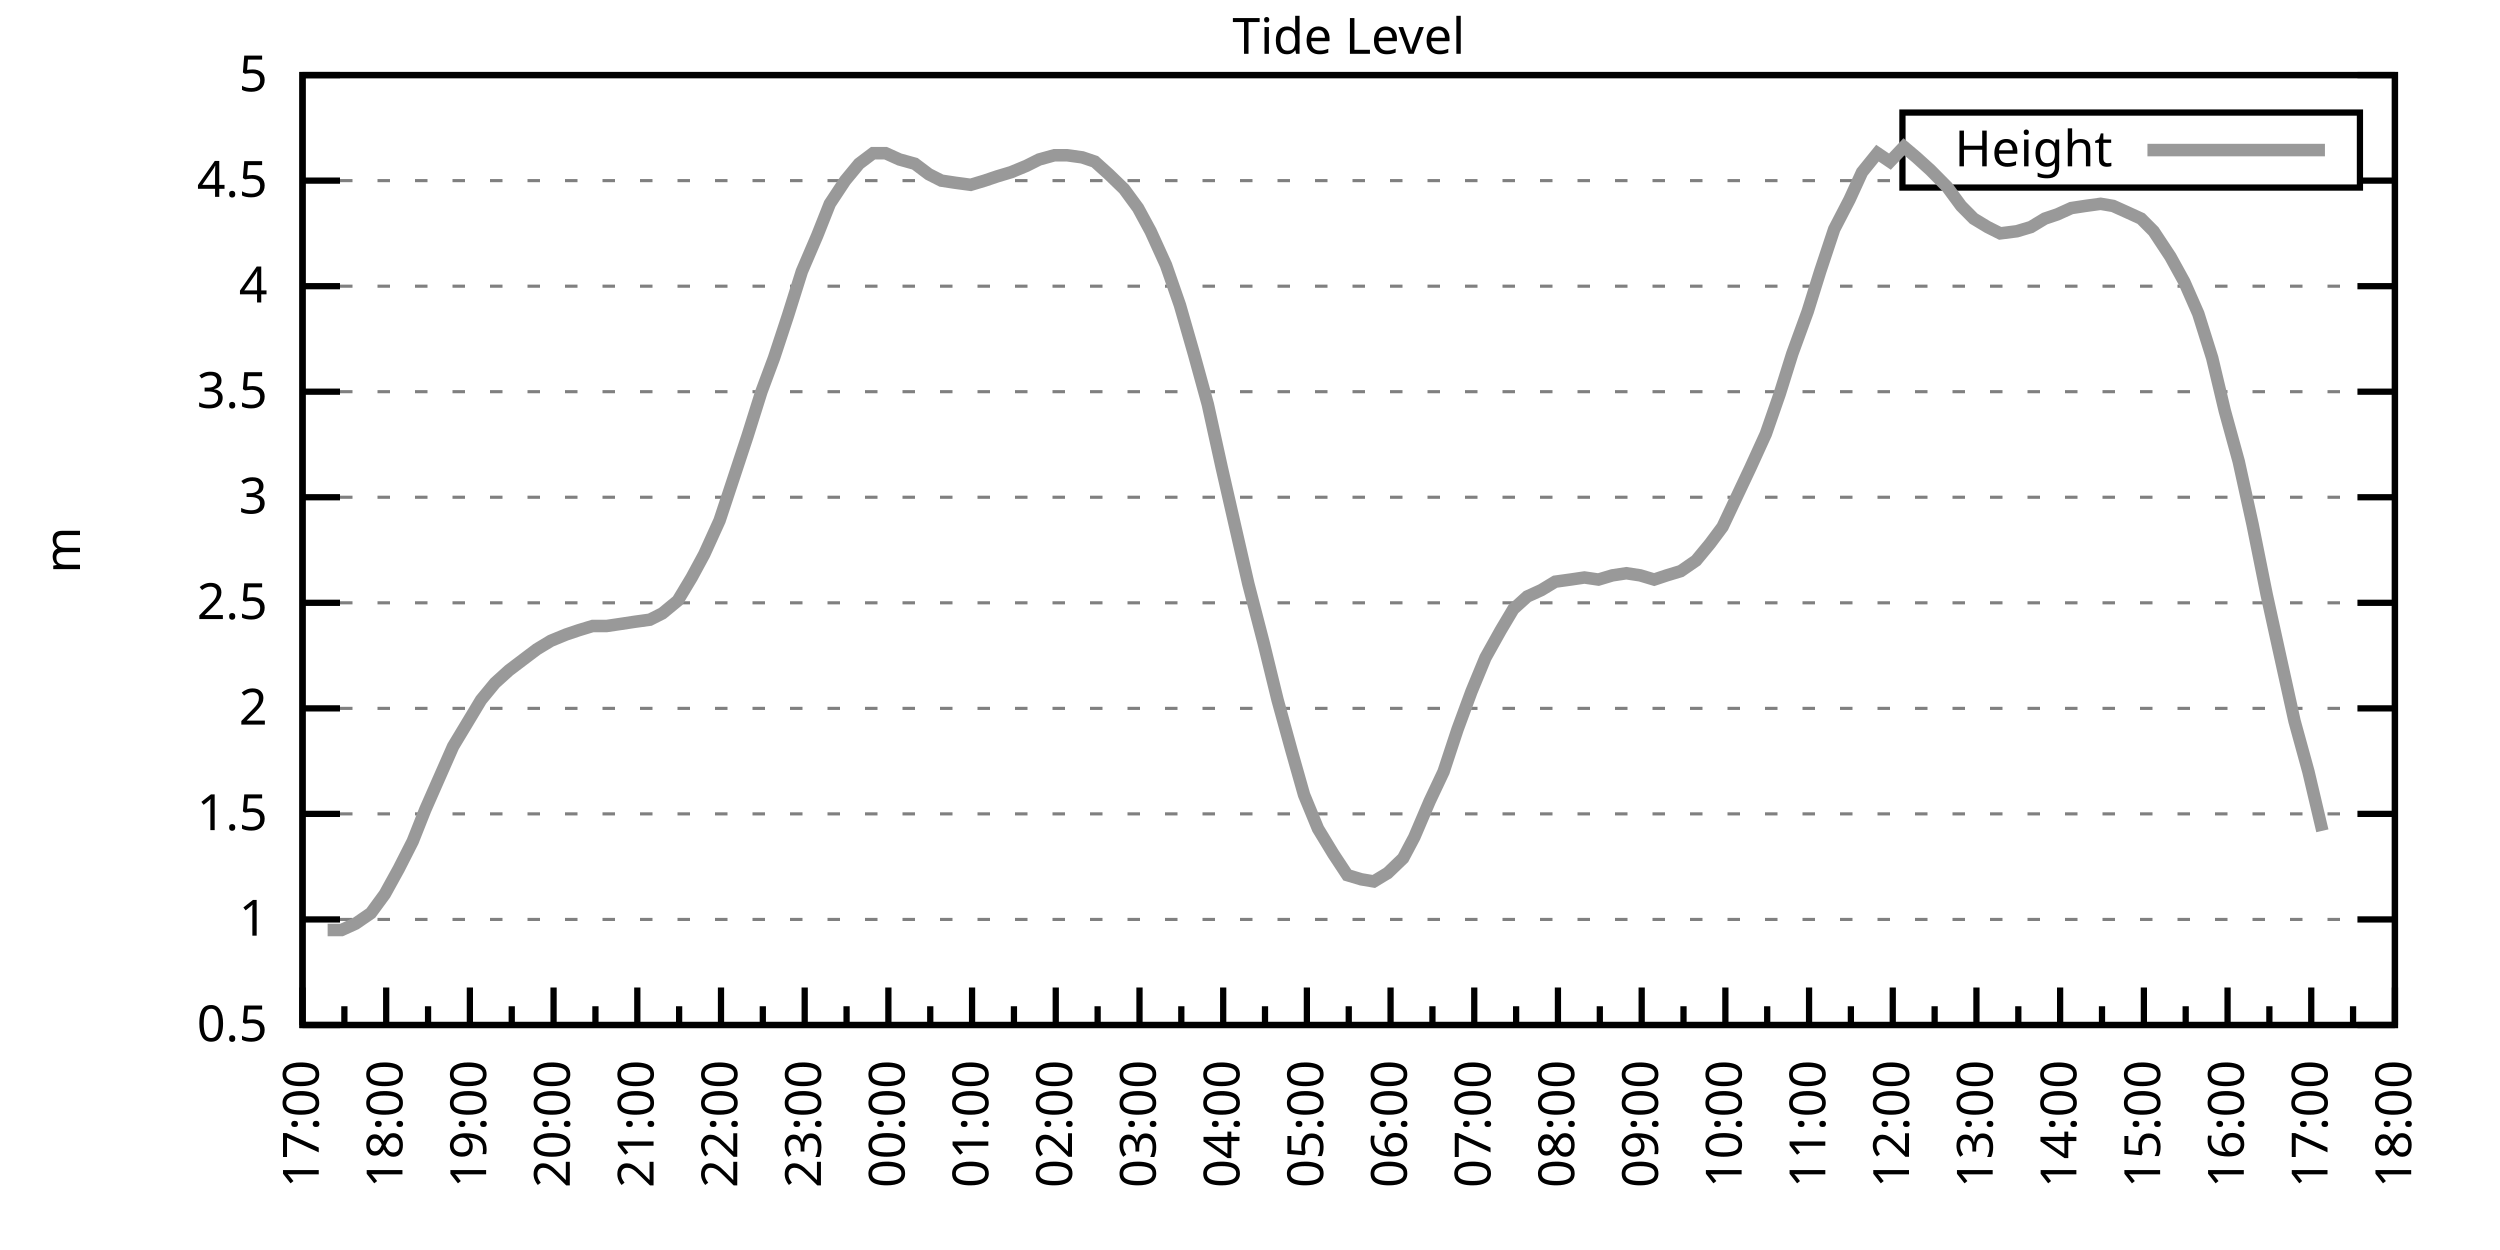
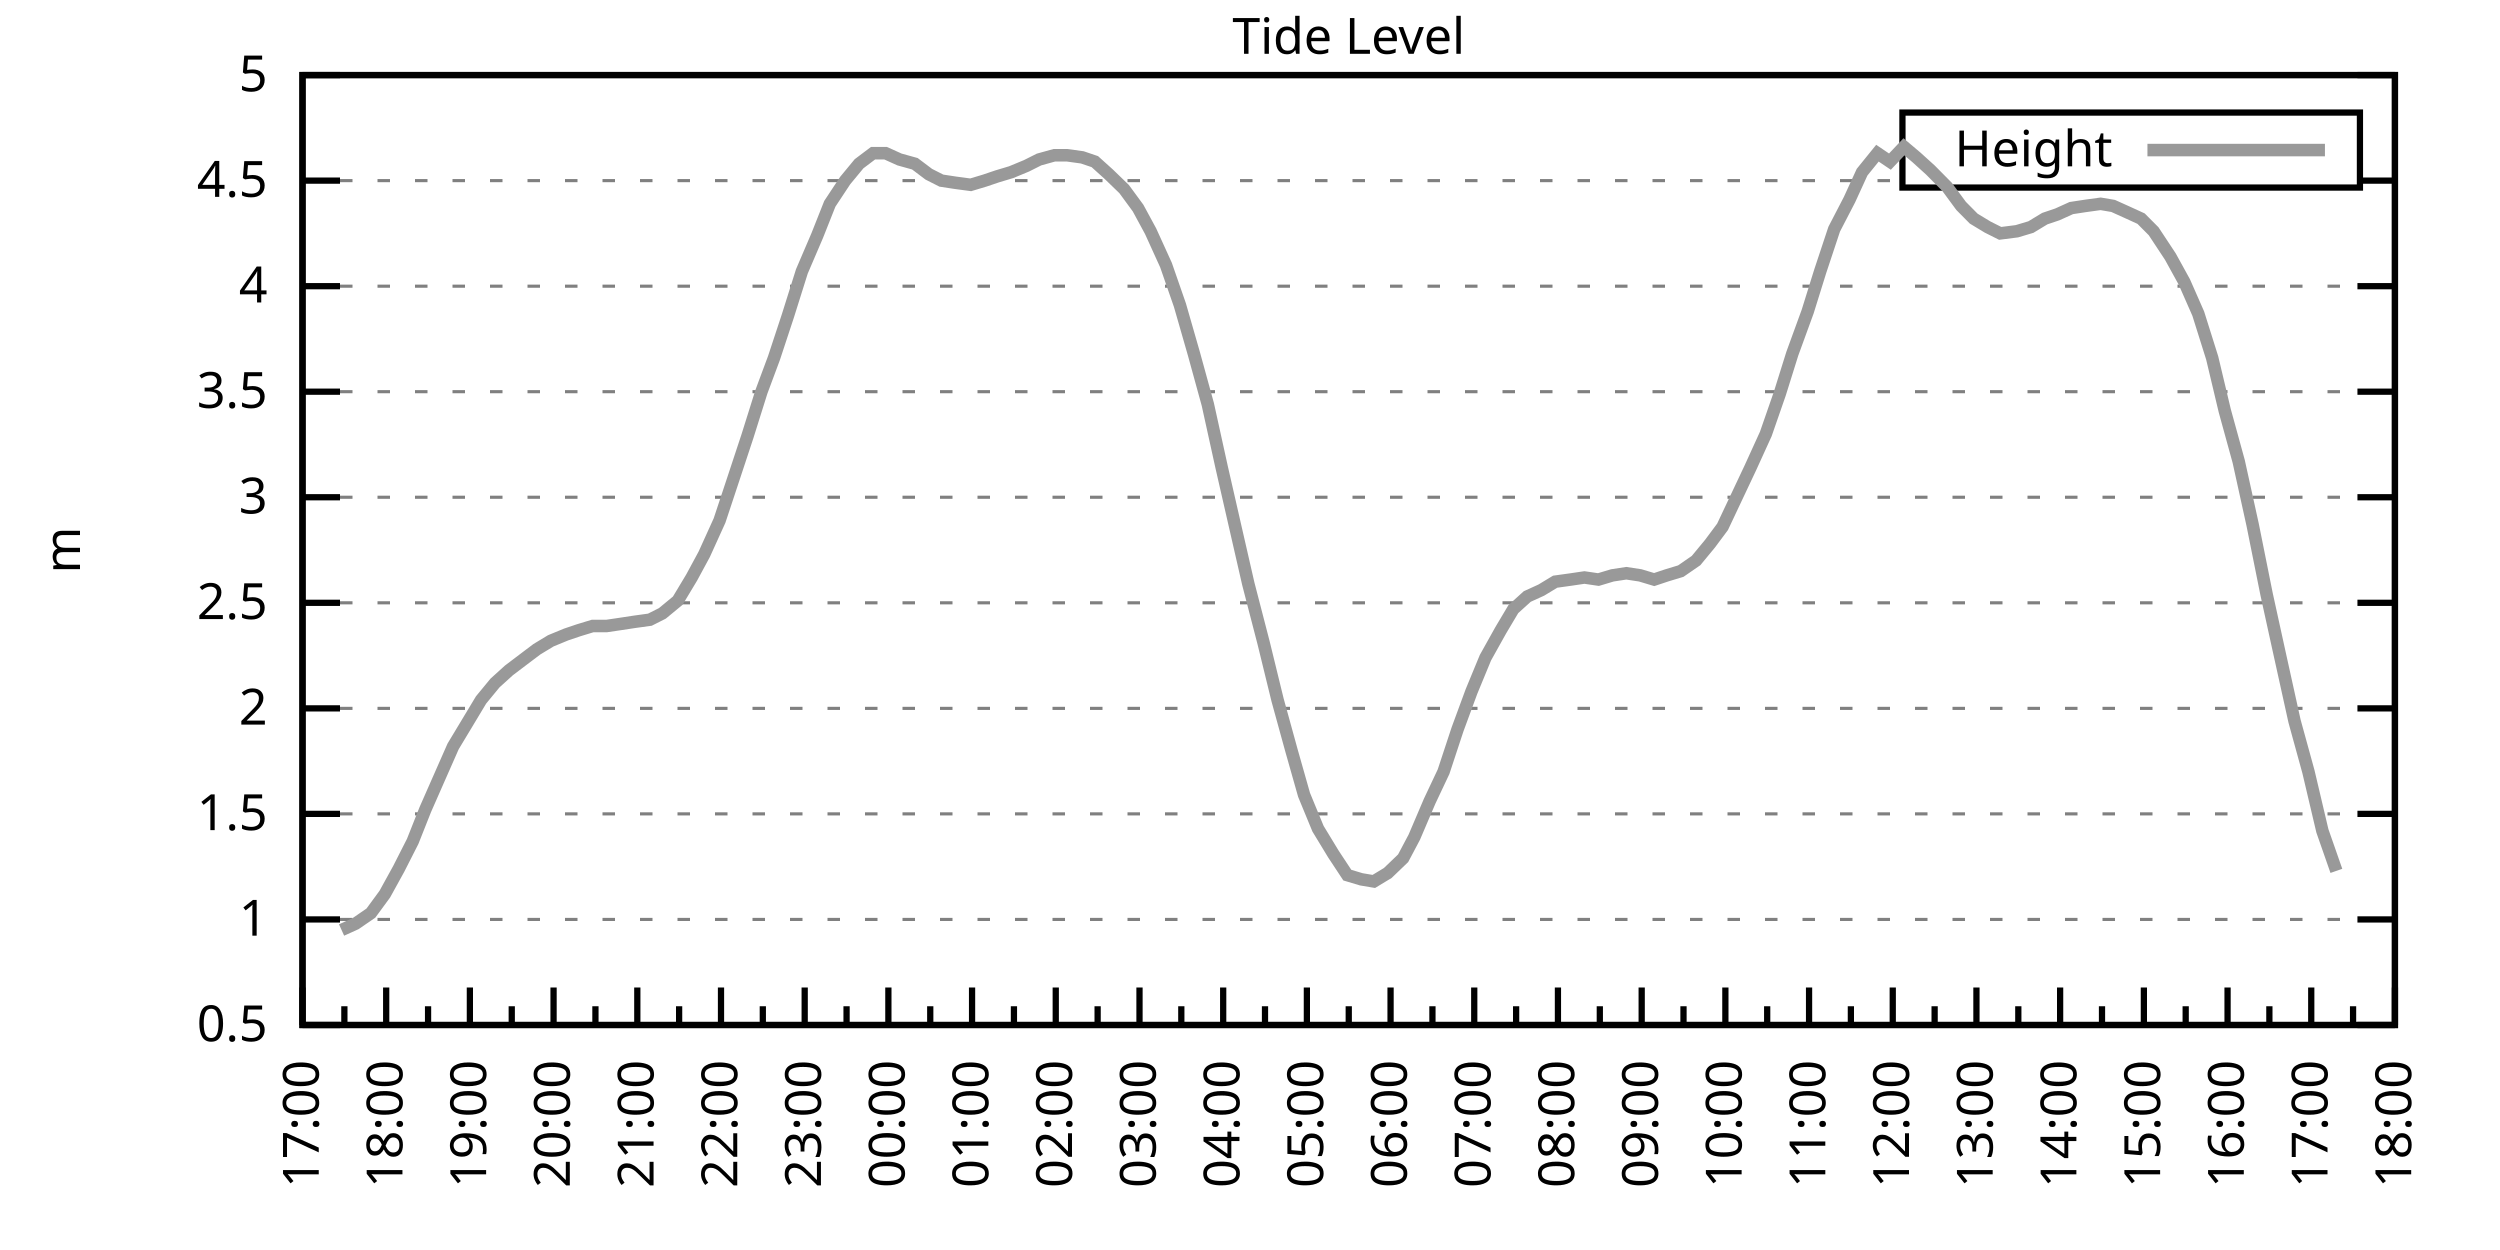
<svg xmlns="http://www.w3.org/2000/svg" xmlns:xlink="http://www.w3.org/1999/xlink" width="400" height="200" viewBox="0 0 400 200">
  <g id="gnuplot_canvas">
    <rect x="0" y="0" width="400" height="200" fill="none" />
    <defs>
      <circle id="gpDot" r="0.5" stroke-width="0.5" stroke="currentColor" />
      <path id="gpPt0" stroke-width="0.333" stroke="currentColor" d="M-1,0 h2 M0,-1 v2" />
      <path id="gpPt1" stroke-width="0.333" stroke="currentColor" d="M-1,-1 L1,1 M1,-1 L-1,1" />
      <path id="gpPt2" stroke-width="0.333" stroke="currentColor" d="M-1,0 L1,0 M0,-1 L0,1 M-1,-1 L1,1 M-1,1 L1,-1" />
      <rect id="gpPt3" stroke-width="0.333" stroke="currentColor" x="-1" y="-1" width="2" height="2" />
      <rect id="gpPt4" stroke-width="0.333" stroke="currentColor" fill="currentColor" x="-1" y="-1" width="2" height="2" />
      <circle id="gpPt5" stroke-width="0.333" stroke="currentColor" cx="0" cy="0" r="1" />
      <use xlink:href="#gpPt5" id="gpPt6" fill="currentColor" stroke="none" />
      <path id="gpPt7" stroke-width="0.333" stroke="currentColor" d="M0,-1.33 L-1.33,0.67 L1.33,0.67 z" />
      <use xlink:href="#gpPt7" id="gpPt8" fill="currentColor" stroke="none" />
      <use xlink:href="#gpPt7" id="gpPt9" stroke="currentColor" transform="rotate(180)" />
      <use xlink:href="#gpPt9" id="gpPt10" fill="currentColor" stroke="none" />
      <use xlink:href="#gpPt3" id="gpPt11" stroke="currentColor" transform="rotate(45)" />
      <use xlink:href="#gpPt11" id="gpPt12" fill="currentColor" stroke="none" />
      <path id="gpPt13" stroke-width="0.333" stroke="currentColor" d="M0,1.330 L1.265,0.411 L0.782,-1.067 L-0.782,-1.076 L-1.265,0.411 z" />
      <use xlink:href="#gpPt13" id="gpPt14" fill="currentColor" stroke="none" />
      <filter id="textbox" filterUnits="objectBoundingBox" x="0" y="0" height="1" width="1">
        <feFlood flood-color="white" flood-opacity="1" result="bgnd" />
        <feComposite in="SourceGraphic" in2="bgnd" operator="atop" />
      </filter>
      <filter id="greybox" filterUnits="objectBoundingBox" x="0" y="0" height="1" width="1">
        <feFlood flood-color="lightgrey" flood-opacity="1" result="grey" />
        <feComposite in="SourceGraphic" in2="grey" operator="atop" />
      </filter>
    </defs>
    <g fill="none" color="white" stroke="currentColor" stroke-width="1.00" stroke-linecap="butt" stroke-linejoin="miter">
</g>
    <g fill="none" color="black" stroke="currentColor" stroke-width="1.00" stroke-linecap="butt" stroke-linejoin="miter">
      <g stroke="none" shape-rendering="crispEdges">
        <polygon fill="rgb(255, 255, 255)" points="48.40,164.00 383.18,164.00 383.18,12.02 48.40,12.02 " />
      </g>
    </g>
    <g fill="none" color="black" stroke="currentColor" stroke-width="1.00" stroke-linecap="butt" stroke-linejoin="miter">
</g>
    <g fill="none" color="black" stroke="black" stroke-width="0.50" stroke-linecap="butt" stroke-linejoin="miter">
</g>
    <g fill="none" color="gray" stroke="currentColor" stroke-width="0.50" stroke-linecap="butt" stroke-linejoin="miter">
      <path stroke="gray" stroke-dasharray="2,4" class="gridline" d="M48.40,164.00 L383.19,164.00  " />
    </g>
    <g fill="none" color="gray" stroke="gray" stroke-width="1.00" stroke-linecap="butt" stroke-linejoin="miter">
</g>
    <g fill="none" color="black" stroke="currentColor" stroke-width="1.00" stroke-linecap="butt" stroke-linejoin="miter">
      <path stroke="black" d="M48.40,164.00 L54.40,164.00 M383.19,164.00 L377.19,164.00  " />
      <g transform="translate(42.80,166.60)" stroke="none" fill="black" font-family="Sans" font-size="8.00" text-anchor="end">
        <text>
          <tspan font-family="Sans"> 0.5</tspan>
        </text>
      </g>
    </g>
    <g fill="none" color="black" stroke="currentColor" stroke-width="1.00" stroke-linecap="butt" stroke-linejoin="miter">
</g>
    <g fill="none" color="black" stroke="black" stroke-width="0.50" stroke-linecap="butt" stroke-linejoin="miter">
</g>
    <g fill="none" color="gray" stroke="currentColor" stroke-width="0.50" stroke-linecap="butt" stroke-linejoin="miter">
      <path stroke="gray" stroke-dasharray="2,4" class="gridline" d="M48.40,147.11 L383.19,147.11  " />
    </g>
    <g fill="none" color="gray" stroke="gray" stroke-width="1.00" stroke-linecap="butt" stroke-linejoin="miter">
</g>
    <g fill="none" color="black" stroke="currentColor" stroke-width="1.00" stroke-linecap="butt" stroke-linejoin="miter">
      <path stroke="black" d="M48.40,147.11 L54.40,147.11 M383.19,147.11 L377.19,147.11  " />
      <g transform="translate(42.80,149.71)" stroke="none" fill="black" font-family="Sans" font-size="8.00" text-anchor="end">
        <text>
          <tspan font-family="Sans"> 1</tspan>
        </text>
      </g>
    </g>
    <g fill="none" color="black" stroke="currentColor" stroke-width="1.00" stroke-linecap="butt" stroke-linejoin="miter">
</g>
    <g fill="none" color="black" stroke="black" stroke-width="0.50" stroke-linecap="butt" stroke-linejoin="miter">
</g>
    <g fill="none" color="gray" stroke="currentColor" stroke-width="0.50" stroke-linecap="butt" stroke-linejoin="miter">
      <path stroke="gray" stroke-dasharray="2,4" class="gridline" d="M48.40,130.22 L383.19,130.22  " />
    </g>
    <g fill="none" color="gray" stroke="gray" stroke-width="1.00" stroke-linecap="butt" stroke-linejoin="miter">
</g>
    <g fill="none" color="black" stroke="currentColor" stroke-width="1.00" stroke-linecap="butt" stroke-linejoin="miter">
      <path stroke="black" d="M48.40,130.22 L54.40,130.22 M383.19,130.22 L377.19,130.22  " />
      <g transform="translate(42.80,132.82)" stroke="none" fill="black" font-family="Sans" font-size="8.00" text-anchor="end">
        <text>
          <tspan font-family="Sans"> 1.5</tspan>
        </text>
      </g>
    </g>
    <g fill="none" color="black" stroke="currentColor" stroke-width="1.00" stroke-linecap="butt" stroke-linejoin="miter">
</g>
    <g fill="none" color="black" stroke="black" stroke-width="0.50" stroke-linecap="butt" stroke-linejoin="miter">
</g>
    <g fill="none" color="gray" stroke="currentColor" stroke-width="0.50" stroke-linecap="butt" stroke-linejoin="miter">
      <path stroke="gray" stroke-dasharray="2,4" class="gridline" d="M48.40,113.34 L383.19,113.34  " />
    </g>
    <g fill="none" color="gray" stroke="gray" stroke-width="1.00" stroke-linecap="butt" stroke-linejoin="miter">
</g>
    <g fill="none" color="black" stroke="currentColor" stroke-width="1.00" stroke-linecap="butt" stroke-linejoin="miter">
      <path stroke="black" d="M48.40,113.34 L54.40,113.34 M383.19,113.34 L377.19,113.34  " />
      <g transform="translate(42.80,115.94)" stroke="none" fill="black" font-family="Sans" font-size="8.00" text-anchor="end">
        <text>
          <tspan font-family="Sans"> 2</tspan>
        </text>
      </g>
    </g>
    <g fill="none" color="black" stroke="currentColor" stroke-width="1.00" stroke-linecap="butt" stroke-linejoin="miter">
</g>
    <g fill="none" color="black" stroke="black" stroke-width="0.50" stroke-linecap="butt" stroke-linejoin="miter">
</g>
    <g fill="none" color="gray" stroke="currentColor" stroke-width="0.50" stroke-linecap="butt" stroke-linejoin="miter">
      <path stroke="gray" stroke-dasharray="2,4" class="gridline" d="M48.40,96.45 L383.19,96.45  " />
    </g>
    <g fill="none" color="gray" stroke="gray" stroke-width="1.00" stroke-linecap="butt" stroke-linejoin="miter">
</g>
    <g fill="none" color="black" stroke="currentColor" stroke-width="1.00" stroke-linecap="butt" stroke-linejoin="miter">
      <path stroke="black" d="M48.40,96.45 L54.40,96.45 M383.19,96.45 L377.19,96.45  " />
      <g transform="translate(42.80,99.05)" stroke="none" fill="black" font-family="Sans" font-size="8.00" text-anchor="end">
        <text>
          <tspan font-family="Sans"> 2.5</tspan>
        </text>
      </g>
    </g>
    <g fill="none" color="black" stroke="currentColor" stroke-width="1.00" stroke-linecap="butt" stroke-linejoin="miter">
</g>
    <g fill="none" color="black" stroke="black" stroke-width="0.50" stroke-linecap="butt" stroke-linejoin="miter">
</g>
    <g fill="none" color="gray" stroke="currentColor" stroke-width="0.50" stroke-linecap="butt" stroke-linejoin="miter">
      <path stroke="gray" stroke-dasharray="2,4" class="gridline" d="M48.40,79.56 L383.19,79.56  " />
    </g>
    <g fill="none" color="gray" stroke="gray" stroke-width="1.00" stroke-linecap="butt" stroke-linejoin="miter">
</g>
    <g fill="none" color="black" stroke="currentColor" stroke-width="1.00" stroke-linecap="butt" stroke-linejoin="miter">
      <path stroke="black" d="M48.40,79.56 L54.40,79.56 M383.19,79.56 L377.19,79.56  " />
      <g transform="translate(42.80,82.16)" stroke="none" fill="black" font-family="Sans" font-size="8.00" text-anchor="end">
        <text>
          <tspan font-family="Sans"> 3</tspan>
        </text>
      </g>
    </g>
    <g fill="none" color="black" stroke="currentColor" stroke-width="1.00" stroke-linecap="butt" stroke-linejoin="miter">
</g>
    <g fill="none" color="black" stroke="black" stroke-width="0.50" stroke-linecap="butt" stroke-linejoin="miter">
</g>
    <g fill="none" color="gray" stroke="currentColor" stroke-width="0.50" stroke-linecap="butt" stroke-linejoin="miter">
      <path stroke="gray" stroke-dasharray="2,4" class="gridline" d="M48.40,62.67 L383.19,62.67  " />
    </g>
    <g fill="none" color="gray" stroke="gray" stroke-width="1.00" stroke-linecap="butt" stroke-linejoin="miter">
</g>
    <g fill="none" color="black" stroke="currentColor" stroke-width="1.00" stroke-linecap="butt" stroke-linejoin="miter">
      <path stroke="black" d="M48.40,62.67 L54.40,62.67 M383.19,62.67 L377.19,62.67  " />
      <g transform="translate(42.80,65.27)" stroke="none" fill="black" font-family="Sans" font-size="8.00" text-anchor="end">
        <text>
          <tspan font-family="Sans"> 3.5</tspan>
        </text>
      </g>
    </g>
    <g fill="none" color="black" stroke="currentColor" stroke-width="1.00" stroke-linecap="butt" stroke-linejoin="miter">
</g>
    <g fill="none" color="black" stroke="black" stroke-width="0.50" stroke-linecap="butt" stroke-linejoin="miter">
</g>
    <g fill="none" color="gray" stroke="currentColor" stroke-width="0.50" stroke-linecap="butt" stroke-linejoin="miter">
      <path stroke="gray" stroke-dasharray="2,4" class="gridline" d="M48.40,45.79 L383.19,45.79  " />
    </g>
    <g fill="none" color="gray" stroke="gray" stroke-width="1.00" stroke-linecap="butt" stroke-linejoin="miter">
</g>
    <g fill="none" color="black" stroke="currentColor" stroke-width="1.00" stroke-linecap="butt" stroke-linejoin="miter">
      <path stroke="black" d="M48.40,45.79 L54.40,45.79 M383.19,45.79 L377.19,45.79  " />
      <g transform="translate(42.80,48.39)" stroke="none" fill="black" font-family="Sans" font-size="8.00" text-anchor="end">
        <text>
          <tspan font-family="Sans"> 4</tspan>
        </text>
      </g>
    </g>
    <g fill="none" color="black" stroke="currentColor" stroke-width="1.00" stroke-linecap="butt" stroke-linejoin="miter">
</g>
    <g fill="none" color="black" stroke="black" stroke-width="0.50" stroke-linecap="butt" stroke-linejoin="miter">
</g>
    <g fill="none" color="gray" stroke="currentColor" stroke-width="0.50" stroke-linecap="butt" stroke-linejoin="miter">
      <path stroke="gray" stroke-dasharray="2,4" class="gridline" d="M48.40,28.90 L304.39,28.90 M377.59,28.90 L383.19,28.90  " />
    </g>
    <g fill="none" color="gray" stroke="gray" stroke-width="1.00" stroke-linecap="butt" stroke-linejoin="miter">
</g>
    <g fill="none" color="black" stroke="currentColor" stroke-width="1.00" stroke-linecap="butt" stroke-linejoin="miter">
      <path stroke="black" d="M48.40,28.90 L54.40,28.90 M383.19,28.90 L377.19,28.90  " />
      <g transform="translate(42.80,31.50)" stroke="none" fill="black" font-family="Sans" font-size="8.00" text-anchor="end">
        <text>
          <tspan font-family="Sans"> 4.5</tspan>
        </text>
      </g>
    </g>
    <g fill="none" color="black" stroke="currentColor" stroke-width="1.00" stroke-linecap="butt" stroke-linejoin="miter">
</g>
    <g fill="none" color="black" stroke="black" stroke-width="0.50" stroke-linecap="butt" stroke-linejoin="miter">
</g>
    <g fill="none" color="gray" stroke="currentColor" stroke-width="0.50" stroke-linecap="butt" stroke-linejoin="miter">
      <path stroke="gray" stroke-dasharray="2,4" class="gridline" d="M48.40,12.01 L383.19,12.01  " />
    </g>
    <g fill="none" color="gray" stroke="gray" stroke-width="1.00" stroke-linecap="butt" stroke-linejoin="miter">
</g>
    <g fill="none" color="black" stroke="currentColor" stroke-width="1.00" stroke-linecap="butt" stroke-linejoin="miter">
      <path stroke="black" d="M48.40,12.01 L54.40,12.01 M383.19,12.01 L377.19,12.01  " />
      <g transform="translate(42.80,14.61)" stroke="none" fill="black" font-family="Sans" font-size="8.00" text-anchor="end">
        <text>
          <tspan font-family="Sans"> 5</tspan>
        </text>
      </g>
    </g>
    <g fill="none" color="black" stroke="currentColor" stroke-width="1.00" stroke-linecap="butt" stroke-linejoin="miter">
      <path stroke="black" d="M48.40,164.00 L48.40,158.00  " />
      <g transform="translate(51.00,169.60) rotate(270)" stroke="none" fill="black" font-family="Sans" font-size="8.00" text-anchor="end">
        <text>
          <tspan font-family="Sans">17:00</tspan>
        </text>
      </g>
    </g>
    <g fill="none" color="black" stroke="currentColor" stroke-width="1.00" stroke-linecap="butt" stroke-linejoin="miter">
      <path stroke="black" d="M55.10,164.00 L55.10,161.00 M61.79,164.00 L61.79,158.00  " />
      <g transform="translate(64.39,169.60) rotate(270)" stroke="none" fill="black" font-family="Sans" font-size="8.00" text-anchor="end">
        <text>
          <tspan font-family="Sans">18:00</tspan>
        </text>
      </g>
    </g>
    <g fill="none" color="black" stroke="currentColor" stroke-width="1.00" stroke-linecap="butt" stroke-linejoin="miter">
      <path stroke="black" d="M68.49,164.00 L68.49,161.00 M75.18,164.00 L75.18,158.00  " />
      <g transform="translate(77.78,169.60) rotate(270)" stroke="none" fill="black" font-family="Sans" font-size="8.00" text-anchor="end">
        <text>
          <tspan font-family="Sans">19:00</tspan>
        </text>
      </g>
    </g>
    <g fill="none" color="black" stroke="currentColor" stroke-width="1.00" stroke-linecap="butt" stroke-linejoin="miter">
      <path stroke="black" d="M81.88,164.00 L81.88,161.00 M88.57,164.00 L88.57,158.00  " />
      <g transform="translate(91.17,169.60) rotate(270)" stroke="none" fill="black" font-family="Sans" font-size="8.00" text-anchor="end">
        <text>
          <tspan font-family="Sans">20:00</tspan>
        </text>
      </g>
    </g>
    <g fill="none" color="black" stroke="currentColor" stroke-width="1.00" stroke-linecap="butt" stroke-linejoin="miter">
      <path stroke="black" d="M95.27,164.00 L95.27,161.00 M101.97,164.00 L101.97,158.00  " />
      <g transform="translate(104.57,169.60) rotate(270)" stroke="none" fill="black" font-family="Sans" font-size="8.00" text-anchor="end">
        <text>
          <tspan font-family="Sans">21:00</tspan>
        </text>
      </g>
    </g>
    <g fill="none" color="black" stroke="currentColor" stroke-width="1.00" stroke-linecap="butt" stroke-linejoin="miter">
      <path stroke="black" d="M108.66,164.00 L108.66,161.00 M115.36,164.00 L115.36,158.00  " />
      <g transform="translate(117.96,169.60) rotate(270)" stroke="none" fill="black" font-family="Sans" font-size="8.00" text-anchor="end">
        <text>
          <tspan font-family="Sans">22:00</tspan>
        </text>
      </g>
    </g>
    <g fill="none" color="black" stroke="currentColor" stroke-width="1.00" stroke-linecap="butt" stroke-linejoin="miter">
      <path stroke="black" d="M122.05,164.00 L122.05,161.00 M128.75,164.00 L128.75,158.00  " />
      <g transform="translate(131.35,169.60) rotate(270)" stroke="none" fill="black" font-family="Sans" font-size="8.00" text-anchor="end">
        <text>
          <tspan font-family="Sans">23:00</tspan>
        </text>
      </g>
    </g>
    <g fill="none" color="black" stroke="currentColor" stroke-width="1.00" stroke-linecap="butt" stroke-linejoin="miter">
      <path stroke="black" d="M135.45,164.00 L135.45,161.00 M142.14,164.00 L142.14,158.00  " />
      <g transform="translate(144.74,169.60) rotate(270)" stroke="none" fill="black" font-family="Sans" font-size="8.00" text-anchor="end">
        <text>
          <tspan font-family="Sans">00:00</tspan>
        </text>
      </g>
    </g>
    <g fill="none" color="black" stroke="currentColor" stroke-width="1.00" stroke-linecap="butt" stroke-linejoin="miter">
      <path stroke="black" d="M148.84,164.00 L148.84,161.00 M155.53,164.00 L155.53,158.00  " />
      <g transform="translate(158.13,169.60) rotate(270)" stroke="none" fill="black" font-family="Sans" font-size="8.00" text-anchor="end">
        <text>
          <tspan font-family="Sans">01:00</tspan>
        </text>
      </g>
    </g>
    <g fill="none" color="black" stroke="currentColor" stroke-width="1.00" stroke-linecap="butt" stroke-linejoin="miter">
      <path stroke="black" d="M162.23,164.00 L162.23,161.00 M168.92,164.00 L168.92,158.00  " />
      <g transform="translate(171.52,169.60) rotate(270)" stroke="none" fill="black" font-family="Sans" font-size="8.00" text-anchor="end">
        <text>
          <tspan font-family="Sans">02:00</tspan>
        </text>
      </g>
    </g>
    <g fill="none" color="black" stroke="currentColor" stroke-width="1.00" stroke-linecap="butt" stroke-linejoin="miter">
      <path stroke="black" d="M175.62,164.00 L175.62,161.00 M182.32,164.00 L182.32,158.00  " />
      <g transform="translate(184.92,169.60) rotate(270)" stroke="none" fill="black" font-family="Sans" font-size="8.00" text-anchor="end">
        <text>
          <tspan font-family="Sans">03:00</tspan>
        </text>
      </g>
    </g>
    <g fill="none" color="black" stroke="currentColor" stroke-width="1.00" stroke-linecap="butt" stroke-linejoin="miter">
      <path stroke="black" d="M189.01,164.00 L189.01,161.00 M195.71,164.00 L195.71,158.00  " />
      <g transform="translate(198.31,169.60) rotate(270)" stroke="none" fill="black" font-family="Sans" font-size="8.00" text-anchor="end">
        <text>
          <tspan font-family="Sans">04:00</tspan>
        </text>
      </g>
    </g>
    <g fill="none" color="black" stroke="currentColor" stroke-width="1.00" stroke-linecap="butt" stroke-linejoin="miter">
      <path stroke="black" d="M202.40,164.00 L202.40,161.00 M209.10,164.00 L209.10,158.00  " />
      <g transform="translate(211.70,169.60) rotate(270)" stroke="none" fill="black" font-family="Sans" font-size="8.00" text-anchor="end">
        <text>
          <tspan font-family="Sans">05:00</tspan>
        </text>
      </g>
    </g>
    <g fill="none" color="black" stroke="currentColor" stroke-width="1.00" stroke-linecap="butt" stroke-linejoin="miter">
      <path stroke="black" d="M215.80,164.00 L215.80,161.00 M222.49,164.00 L222.49,158.00  " />
      <g transform="translate(225.09,169.60) rotate(270)" stroke="none" fill="black" font-family="Sans" font-size="8.00" text-anchor="end">
        <text>
          <tspan font-family="Sans">06:00</tspan>
        </text>
      </g>
    </g>
    <g fill="none" color="black" stroke="currentColor" stroke-width="1.00" stroke-linecap="butt" stroke-linejoin="miter">
      <path stroke="black" d="M229.19,164.00 L229.19,161.00 M235.88,164.00 L235.88,158.00  " />
      <g transform="translate(238.48,169.60) rotate(270)" stroke="none" fill="black" font-family="Sans" font-size="8.00" text-anchor="end">
        <text>
          <tspan font-family="Sans">07:00</tspan>
        </text>
      </g>
    </g>
    <g fill="none" color="black" stroke="currentColor" stroke-width="1.00" stroke-linecap="butt" stroke-linejoin="miter">
      <path stroke="black" d="M242.58,164.00 L242.58,161.00 M249.27,164.00 L249.27,158.00  " />
      <g transform="translate(251.87,169.60) rotate(270)" stroke="none" fill="black" font-family="Sans" font-size="8.00" text-anchor="end">
        <text>
          <tspan font-family="Sans">08:00</tspan>
        </text>
      </g>
    </g>
    <g fill="none" color="black" stroke="currentColor" stroke-width="1.00" stroke-linecap="butt" stroke-linejoin="miter">
      <path stroke="black" d="M255.97,164.00 L255.97,161.00 M262.67,164.00 L262.67,158.00  " />
      <g transform="translate(265.27,169.60) rotate(270)" stroke="none" fill="black" font-family="Sans" font-size="8.00" text-anchor="end">
        <text>
          <tspan font-family="Sans">09:00</tspan>
        </text>
      </g>
    </g>
    <g fill="none" color="black" stroke="currentColor" stroke-width="1.00" stroke-linecap="butt" stroke-linejoin="miter">
      <path stroke="black" d="M269.36,164.00 L269.36,161.00 M276.06,164.00 L276.06,158.00  " />
      <g transform="translate(278.66,169.60) rotate(270)" stroke="none" fill="black" font-family="Sans" font-size="8.00" text-anchor="end">
        <text>
          <tspan font-family="Sans">10:00</tspan>
        </text>
      </g>
    </g>
    <g fill="none" color="black" stroke="currentColor" stroke-width="1.00" stroke-linecap="butt" stroke-linejoin="miter">
      <path stroke="black" d="M282.75,164.00 L282.75,161.00 M289.45,164.00 L289.45,158.00  " />
      <g transform="translate(292.05,169.60) rotate(270)" stroke="none" fill="black" font-family="Sans" font-size="8.00" text-anchor="end">
        <text>
          <tspan font-family="Sans">11:00</tspan>
        </text>
      </g>
    </g>
    <g fill="none" color="black" stroke="currentColor" stroke-width="1.00" stroke-linecap="butt" stroke-linejoin="miter">
      <path stroke="black" d="M296.14,164.00 L296.14,161.00 M302.84,164.00 L302.84,158.00  " />
      <g transform="translate(305.44,169.60) rotate(270)" stroke="none" fill="black" font-family="Sans" font-size="8.00" text-anchor="end">
        <text>
          <tspan font-family="Sans">12:00</tspan>
        </text>
      </g>
    </g>
    <g fill="none" color="black" stroke="currentColor" stroke-width="1.00" stroke-linecap="butt" stroke-linejoin="miter">
      <path stroke="black" d="M309.54,164.00 L309.54,161.00 M316.23,164.00 L316.23,158.00  " />
      <g transform="translate(318.83,169.60) rotate(270)" stroke="none" fill="black" font-family="Sans" font-size="8.00" text-anchor="end">
        <text>
          <tspan font-family="Sans">13:00</tspan>
        </text>
      </g>
    </g>
    <g fill="none" color="black" stroke="currentColor" stroke-width="1.00" stroke-linecap="butt" stroke-linejoin="miter">
      <path stroke="black" d="M322.93,164.00 L322.93,161.00 M329.62,164.00 L329.62,158.00  " />
      <g transform="translate(332.22,169.60) rotate(270)" stroke="none" fill="black" font-family="Sans" font-size="8.00" text-anchor="end">
        <text>
          <tspan font-family="Sans">14:00</tspan>
        </text>
      </g>
    </g>
    <g fill="none" color="black" stroke="currentColor" stroke-width="1.00" stroke-linecap="butt" stroke-linejoin="miter">
      <path stroke="black" d="M336.32,164.00 L336.32,161.00 M343.02,164.00 L343.02,158.00  " />
      <g transform="translate(345.62,169.60) rotate(270)" stroke="none" fill="black" font-family="Sans" font-size="8.00" text-anchor="end">
        <text>
          <tspan font-family="Sans">15:00</tspan>
        </text>
      </g>
    </g>
    <g fill="none" color="black" stroke="currentColor" stroke-width="1.00" stroke-linecap="butt" stroke-linejoin="miter">
      <path stroke="black" d="M349.71,164.00 L349.71,161.00 M356.41,164.00 L356.41,158.00  " />
      <g transform="translate(359.01,169.60) rotate(270)" stroke="none" fill="black" font-family="Sans" font-size="8.00" text-anchor="end">
        <text>
          <tspan font-family="Sans">16:00</tspan>
        </text>
      </g>
    </g>
    <g fill="none" color="black" stroke="currentColor" stroke-width="1.00" stroke-linecap="butt" stroke-linejoin="miter">
      <path stroke="black" d="M363.10,164.00 L363.10,161.00 M369.80,164.00 L369.80,158.00  " />
      <g transform="translate(372.40,169.60) rotate(270)" stroke="none" fill="black" font-family="Sans" font-size="8.00" text-anchor="end">
        <text>
          <tspan font-family="Sans">17:00</tspan>
        </text>
      </g>
    </g>
    <g fill="none" color="black" stroke="currentColor" stroke-width="1.00" stroke-linecap="butt" stroke-linejoin="miter">
      <path stroke="black" d="M376.49,164.00 L376.49,161.00 M383.19,164.00 L383.19,158.00  " />
      <g transform="translate(385.79,169.60) rotate(270)" stroke="none" fill="black" font-family="Sans" font-size="8.00" text-anchor="end">
        <text>
          <tspan font-family="Sans">18:00</tspan>
        </text>
      </g>
    </g>
    <g fill="none" color="black" stroke="currentColor" stroke-width="1.00" stroke-linecap="butt" stroke-linejoin="miter">
</g>
    <g fill="none" color="black" stroke="currentColor" stroke-width="1.00" stroke-linecap="butt" stroke-linejoin="miter">
      <path stroke="black" d="M48.40,12.01 L48.40,164.00 L383.19,164.00 L383.19,12.01 L48.40,12.01 Z  " />
    </g>
    <g fill="none" color="black" stroke="currentColor" stroke-width="1.00" stroke-linecap="butt" stroke-linejoin="miter">
      <g transform="translate(12.80,88.01) rotate(270)" stroke="none" fill="black" font-family="Sans" font-size="8.00" text-anchor="middle">
        <text>
          <tspan font-family="Sans">m</tspan>
        </text>
      </g>
    </g>
    <g fill="none" color="black" stroke="currentColor" stroke-width="1.00" stroke-linecap="butt" stroke-linejoin="miter">
</g>
    <g fill="none" color="black" stroke="currentColor" stroke-width="1.00" stroke-linecap="butt" stroke-linejoin="miter">
      <path stroke="black" d="M304.39,30.01 L304.39,18.01 L377.59,18.01 L377.59,30.01 L304.39,30.01 Z  " />
    </g>
    <g id="Tide_level_plot_1">
      <g fill="none" color="white" stroke="black" stroke-width="2.00" stroke-linecap="butt" stroke-linejoin="miter">
</g>
      <g fill="none" color="black" stroke="currentColor" stroke-width="2.00" stroke-linecap="butt" stroke-linejoin="miter">
        <g transform="translate(337.99,26.61)" stroke="none" fill="black" font-family="Sans" font-size="8.00" text-anchor="end">
          <text>
            <tspan font-family="Sans">Height</tspan>
          </text>
        </g>
      </g>
      <g fill="none" color="black" stroke="currentColor" stroke-width="2.00" stroke-linecap="butt" stroke-linejoin="miter">
-         <path stroke="rgb(153, 153, 153)" d="M343.59,24.01 L371.99,24.01 M52.42,148.80 L54.65,148.80 L56.88,147.79 L59.34,146.10 L61.57,143.06 L63.80,139.01   L66.03,134.62 L68.04,129.55 L70.27,124.48 L72.50,119.42 L74.74,115.70 L76.97,111.99 L79.20,109.28 L81.43,107.26   L83.66,105.57 L85.90,103.88 L88.13,102.53 L90.58,101.52 L92.59,100.84 L94.82,100.16 L97.06,100.16 L99.29,99.83   L101.52,99.49 L103.98,99.15 L105.98,98.14 L108.44,96.11 L110.67,92.40 L112.68,88.68 L115.13,83.28 L117.37,76.52   L119.60,69.77 L121.83,62.67 L123.84,57.27 L126.07,50.51 L128.30,43.42 L130.76,37.68 L132.77,32.61 L135.22,28.90   L137.45,26.20 L139.69,24.51 L141.69,24.51 L143.93,25.52 L146.38,26.20 L148.61,27.88 L150.62,28.90 L152.85,29.24   L155.31,29.57 L157.54,28.90 L159.55,28.22 L161.78,27.55 L164.24,26.53 L166.25,25.52 L168.70,24.84 L170.71,24.84   L173.17,25.18 L175.17,25.86 L177.41,27.88 L179.86,30.25 L182.09,33.29 L184.10,37.00 L186.56,42.41 L188.79,48.83   L191.02,56.59 L193.25,64.70 L195.48,74.83 L197.72,84.63 L199.73,93.41 L202.18,102.87 L204.41,111.99 L206.64,120.09   L208.65,127.18 L210.88,132.59 L213.34,136.64 L215.57,140.02 L217.80,140.69 L219.81,141.03 L222.04,139.68 L224.50,137.32   L226.29,133.94 L228.74,128.20 L230.97,123.47 L233.20,116.71 L235.44,110.63 L237.67,105.23 L240.12,100.84 L242.13,97.46   L244.36,95.44 L246.60,94.42 L248.83,93.07 L251.28,92.73 L253.51,92.40 L255.75,92.73 L257.98,92.06 L260.21,91.72   L262.44,92.06 L264.67,92.73 L266.68,92.06 L268.92,91.38 L271.37,89.69 L273.60,86.99 L275.61,84.29 L277.84,79.56   L280.07,74.83 L282.53,69.43 L284.76,63.01 L286.77,56.59 L289.23,49.84 L291.23,43.42 L293.47,36.67 L295.92,31.94   L297.93,27.55 L300.39,24.51 L302.39,25.86 L304.63,23.49 L306.63,25.18 L308.87,27.21 L311.54,29.91 L313.78,32.95   L315.79,34.98 L318.02,36.33 L320.03,37.34 L322.70,37.00 L324.94,36.33 L327.17,34.98 L329.18,34.30 L331.41,33.29   L333.64,32.95 L336.10,32.61 L338.10,32.95 L340.34,33.96 L342.57,34.98 L344.58,37.00 L347.26,41.06 L349.49,45.11   L351.72,50.18 L353.95,57.27 L355.96,65.71 L358.19,73.82 L360.42,83.95 L362.66,95.10 L364.66,104.22 L367.12,115.36   L369.35,123.47 L371.58,132.93  " />
+         <path stroke="rgb(153, 153, 153)" d="M343.59,24.01 L371.99,24.01 M54.65,148.80 L56.88,147.79 L59.34,146.10 L61.57,143.06 L63.80,139.01 L66.03,134.62   L68.04,129.55 L70.27,124.48 L72.50,119.42 L74.74,115.70 L76.97,111.99 L79.20,109.28 L81.43,107.26 L83.66,105.57   L85.90,103.88 L88.13,102.53 L90.58,101.52 L92.59,100.84 L94.82,100.16 L97.06,100.16 L99.29,99.83 L101.52,99.49   L103.98,99.15 L105.98,98.14 L108.44,96.11 L110.67,92.40 L112.68,88.68 L115.13,83.28 L117.37,76.52 L119.60,69.77   L121.83,62.67 L123.84,57.27 L126.07,50.51 L128.30,43.42 L130.76,37.68 L132.77,32.61 L135.22,28.90 L137.45,26.20   L139.69,24.51 L141.69,24.51 L143.93,25.52 L146.38,26.20 L148.61,27.88 L150.62,28.90 L152.85,29.24 L155.31,29.57   L157.54,28.90 L159.55,28.22 L161.78,27.55 L164.24,26.53 L166.25,25.52 L168.70,24.84 L170.71,24.84 L173.17,25.18   L175.17,25.86 L177.41,27.88 L179.86,30.25 L182.09,33.29 L184.10,37.00 L186.56,42.41 L188.79,48.83 L191.02,56.59   L193.25,64.70 L195.48,74.83 L197.72,84.63 L199.73,93.41 L202.18,102.87 L204.41,111.99 L206.64,120.09 L208.65,127.18   L210.88,132.59 L213.34,136.64 L215.57,140.02 L217.80,140.69 L219.81,141.03 L222.04,139.68 L224.50,137.32 L226.29,133.94   L228.74,128.20 L230.97,123.47 L233.20,116.71 L235.44,110.63 L237.67,105.23 L240.12,100.84 L242.13,97.46 L244.36,95.44   L246.60,94.42 L248.83,93.07 L251.28,92.73 L253.51,92.40 L255.75,92.73 L257.98,92.06 L260.21,91.72 L262.44,92.06   L264.67,92.73 L266.68,92.06 L268.92,91.38 L271.37,89.69 L273.60,86.99 L275.61,84.29 L277.84,79.56 L280.07,74.83   L282.53,69.43 L284.76,63.01 L286.77,56.59 L289.23,49.84 L291.23,43.42 L293.47,36.67 L295.92,31.94 L297.93,27.55   L300.39,24.51 L302.39,25.86 L304.63,23.49 L306.63,25.18 L308.87,27.21 L311.54,29.91 L313.78,32.95 L315.79,34.98   L318.02,36.33 L320.03,37.34 L322.70,37.00 L324.94,36.33 L327.17,34.98 L329.18,34.30 L331.41,33.29 L333.64,32.95   L336.10,32.61 L338.10,32.95 L340.34,33.96 L342.57,34.98 L344.58,37.00 L347.26,41.06 L349.49,45.11 L351.72,50.18   L353.95,57.27 L355.96,65.71 L358.19,73.82 L360.42,83.95 L362.66,95.10 L364.66,104.22 L367.12,115.36 L369.35,123.47   L371.58,132.93 L373.82,139.34  " />
      </g>
    </g>
    <g fill="none" color="black" stroke="currentColor" stroke-width="2.00" stroke-linecap="butt" stroke-linejoin="miter">
</g>
    <g fill="none" color="black" stroke="black" stroke-width="1.00" stroke-linecap="butt" stroke-linejoin="miter">
</g>
    <g fill="none" color="black" stroke="currentColor" stroke-width="1.00" stroke-linecap="butt" stroke-linejoin="miter">
      <path stroke="black" d="M48.40,12.01 L48.40,164.00 L383.19,164.00 L383.19,12.01 L48.40,12.01 Z  " />
    </g>
    <g fill="none" color="black" stroke="currentColor" stroke-width="1.00" stroke-linecap="butt" stroke-linejoin="miter">
      <g transform="translate(215.79,8.61)" stroke="none" fill="black" font-family="Sans" font-size="8.00" text-anchor="middle">
        <text>
          <tspan font-family="Sans">Tide Level</tspan>
        </text>
      </g>
    </g>
    <g fill="none" color="black" stroke="currentColor" stroke-width="1.00" stroke-linecap="butt" stroke-linejoin="miter">
</g>
  </g>
</svg>
